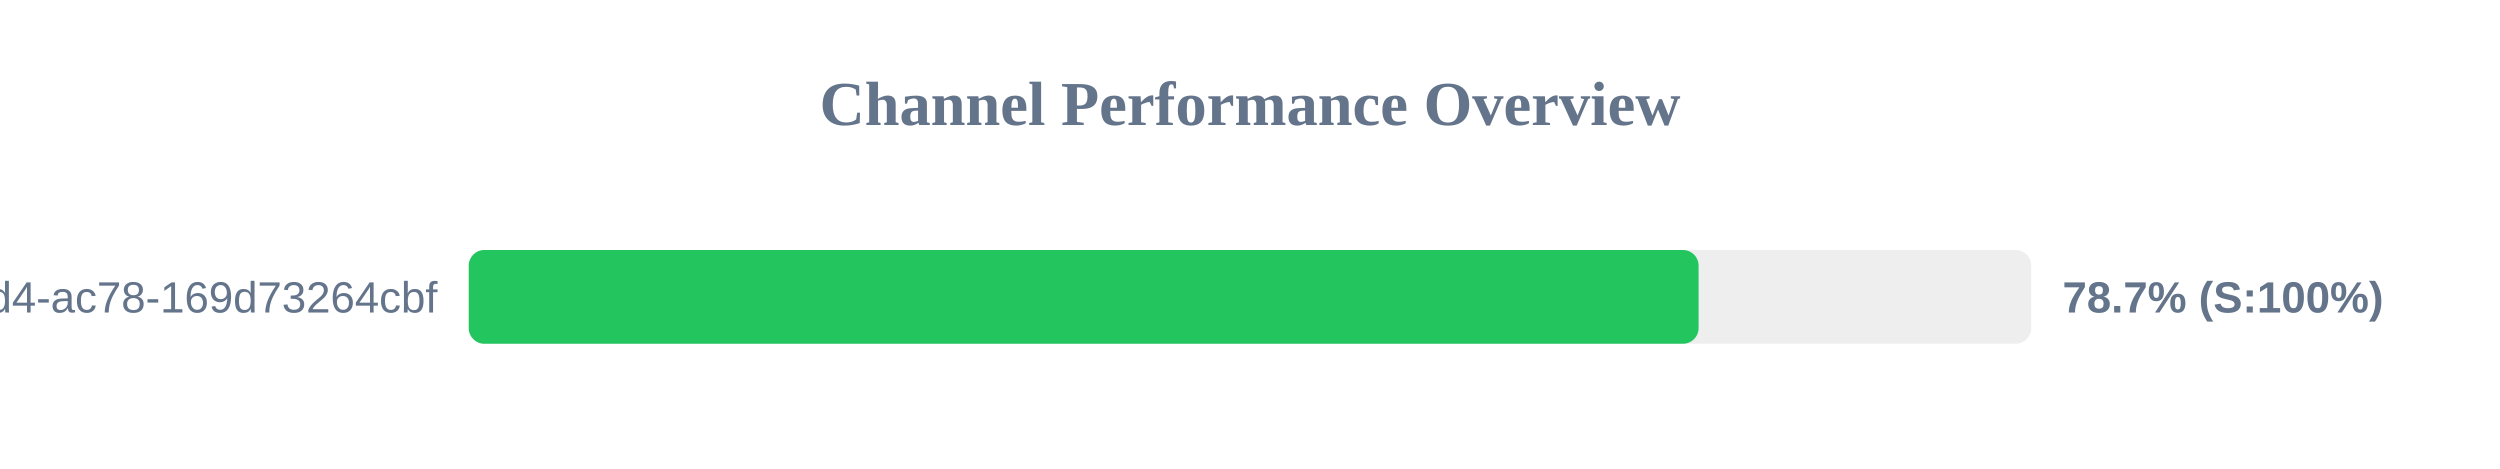
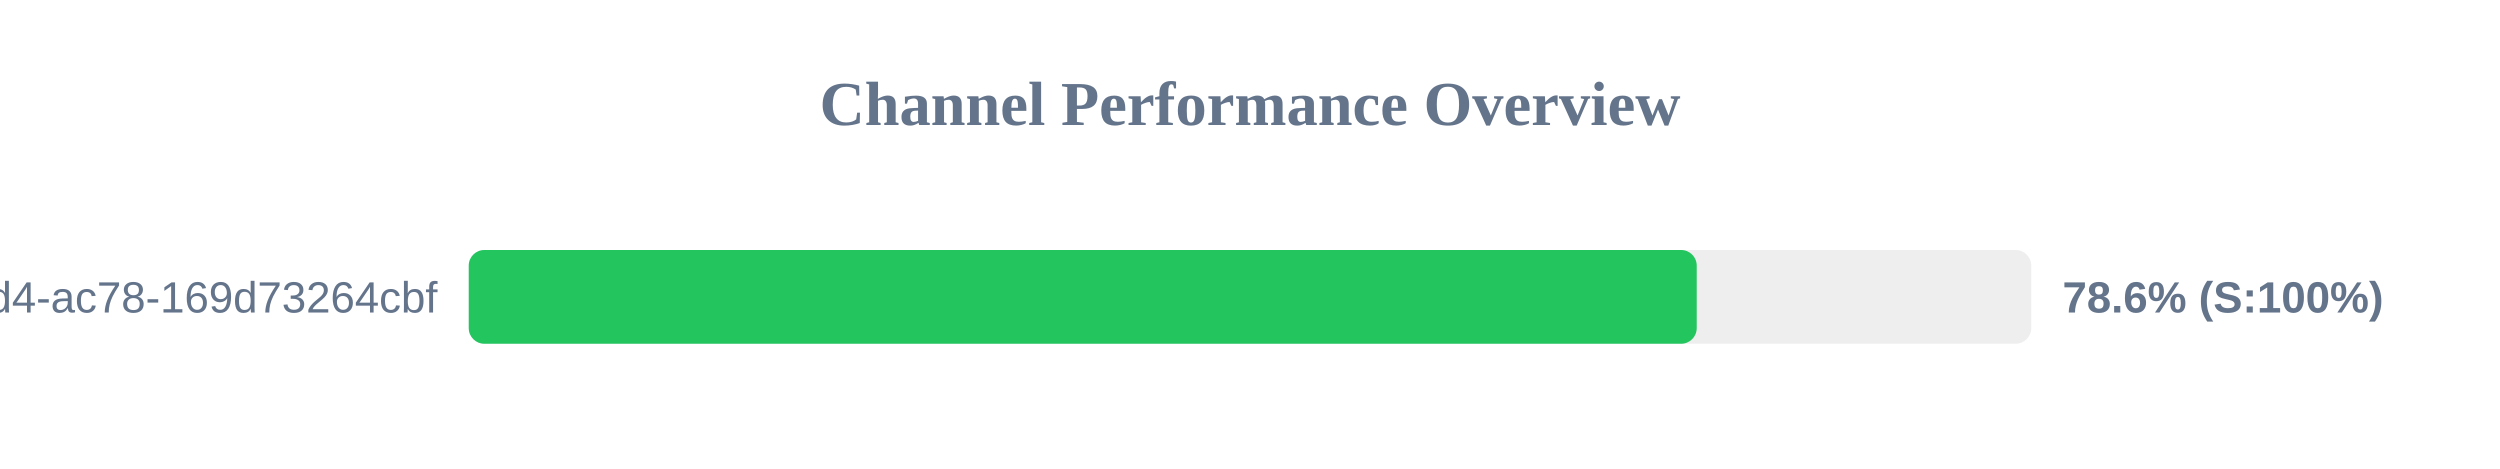
<svg xmlns="http://www.w3.org/2000/svg" width="800" height="150" version="1.1">
  <style>
        .row { font: 14px Arial; fill: #64748b; }
        .score { font: bold 14px Arial; fill: #64748b; }
    </style>
  <text x="400" y="40" text-anchor="middle" font-size="20px" font-weight="bold" fill="#64748b">Channel Performance Overview</text>
  <rect x="150" y="80" width="500" height="30" fill="#eee" rx="5" />
-   <rect x="150" y="80" width="393.55" height="30" fill="#22c55e" rx="5" />
+   <rect x="150" y="80" width="392.95" height="30" fill="#22c55e" rx="5" />
  <text x="140" y="100" text-anchor="end" class="row">?uuid=48c2c901-72e6-46d4-ac78-169d73264cbf</text>
-   <text x="660" y="100" text-anchor="start" class="score">78.7% (S:100%)</text>
+   <text x="660" y="100" text-anchor="start" class="score">78.6% (S:100%)</text>
</svg>
